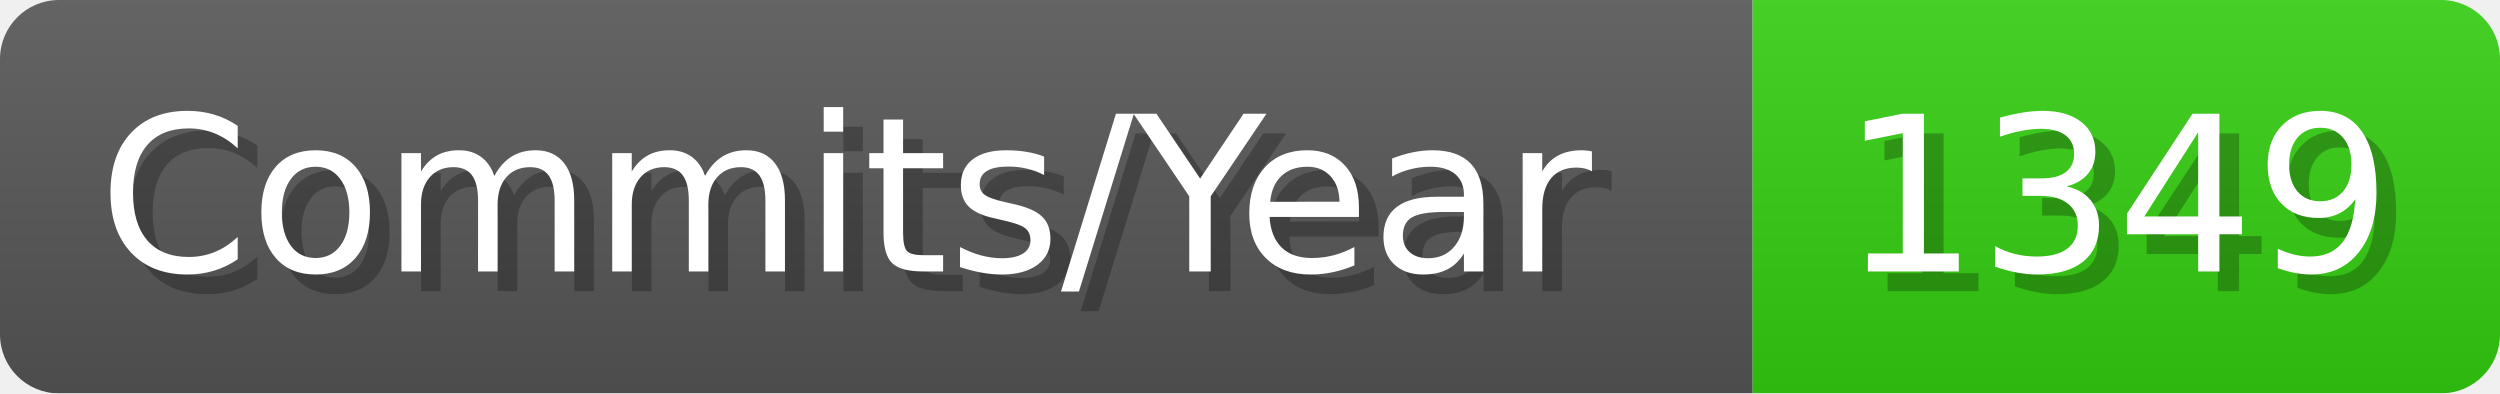
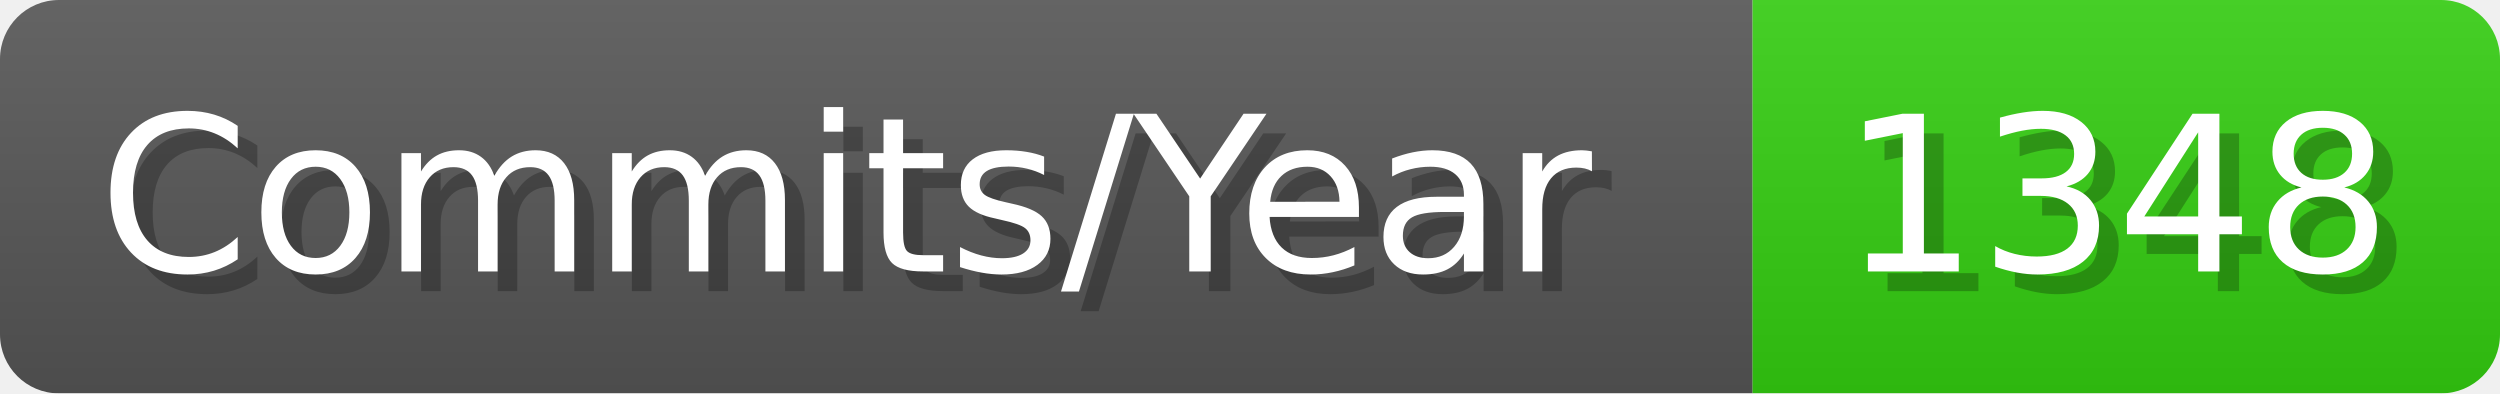
- <svg xmlns="http://www.w3.org/2000/svg" width="127.1" height="20" viewBox="0 0 1271 200" role="img" aria-label="Commits/Year: 1349">
+ <svg xmlns="http://www.w3.org/2000/svg" width="127.1" height="20" viewBox="0 0 1271 200" role="img" aria-label="Commits/Year: 1348">
  <linearGradient id="aUPdi" x2="0" y2="100%">
    <stop offset="0" stop-opacity=".1" stop-color="#EEE" />
    <stop offset="1" stop-opacity=".1" />
  </linearGradient>
  <mask id="WfAiQ">
    <rect width="1271" height="200" rx="30" fill="#FFF" />
  </mask>
  <g mask="url(#WfAiQ)">
    <rect width="891" height="200" fill="#555" />
    <rect width="380" height="200" fill="#3C1" x="891" />
    <rect width="1271" height="200" fill="url(#aUPdi)" />
  </g>
  <g aria-hidden="true" fill="#fff" text-anchor="start" font-family="Verdana,DejaVu Sans,sans-serif" font-size="110">
    <text x="60" y="148" textLength="791" fill="#000" opacity="0.25">Commits/Year</text>
    <text x="50" y="138" textLength="791">Commits/Year</text>
-     <text x="946" y="148" textLength="280" fill="#000" opacity="0.25">1349</text>
-     <text x="936" y="138" textLength="280">1349</text>
+     <text x="946" y="148" textLength="280" fill="#000" opacity="0.25">1348</text>
+     <text x="936" y="138" textLength="280">1348</text>
  </g>
</svg>
